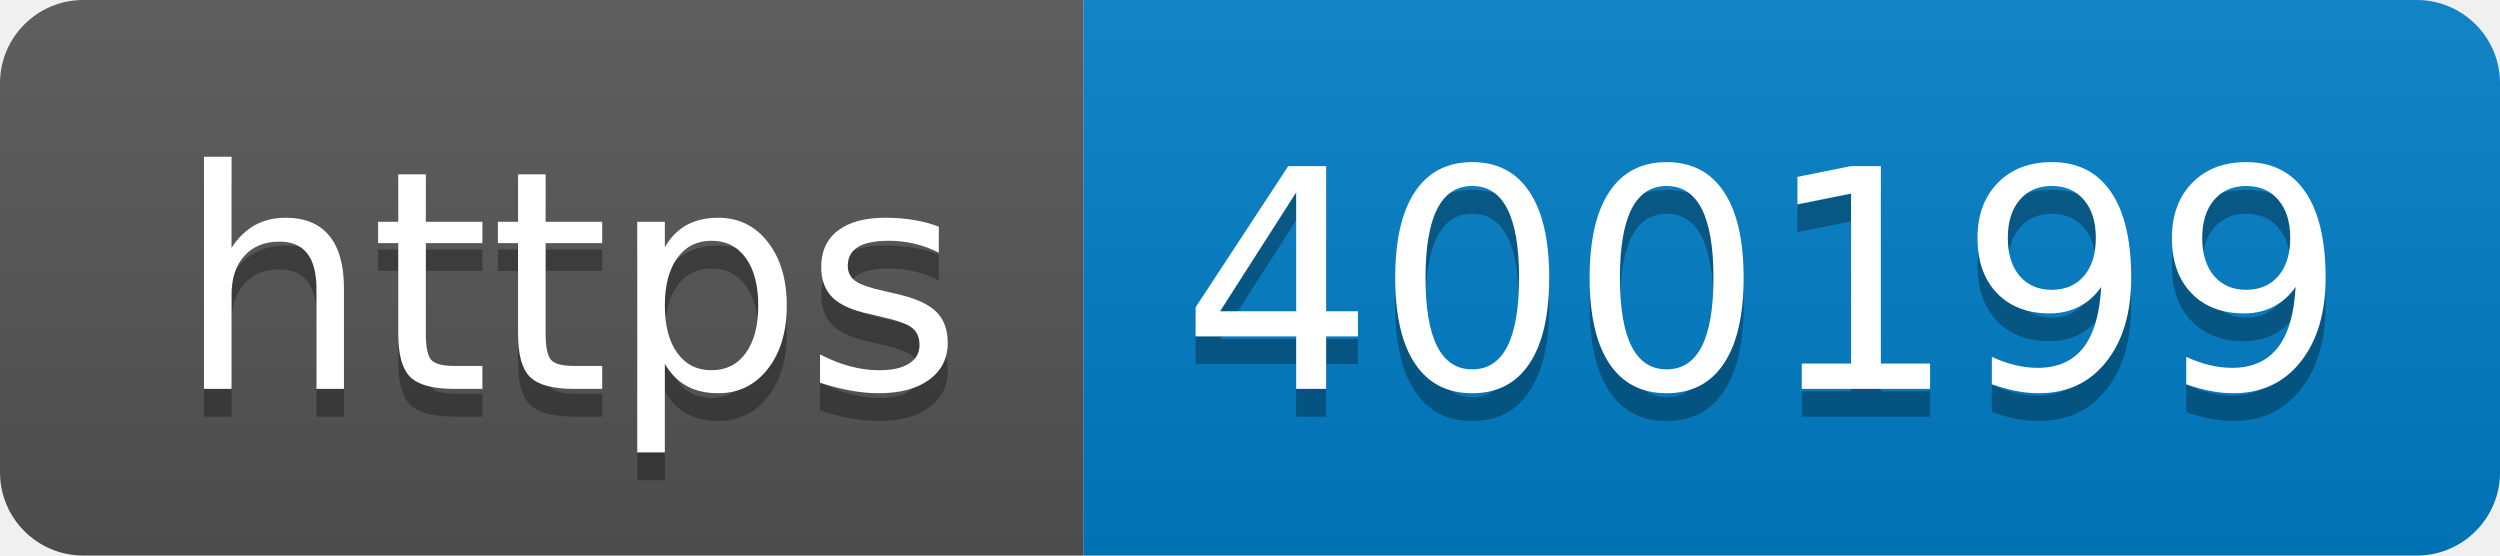
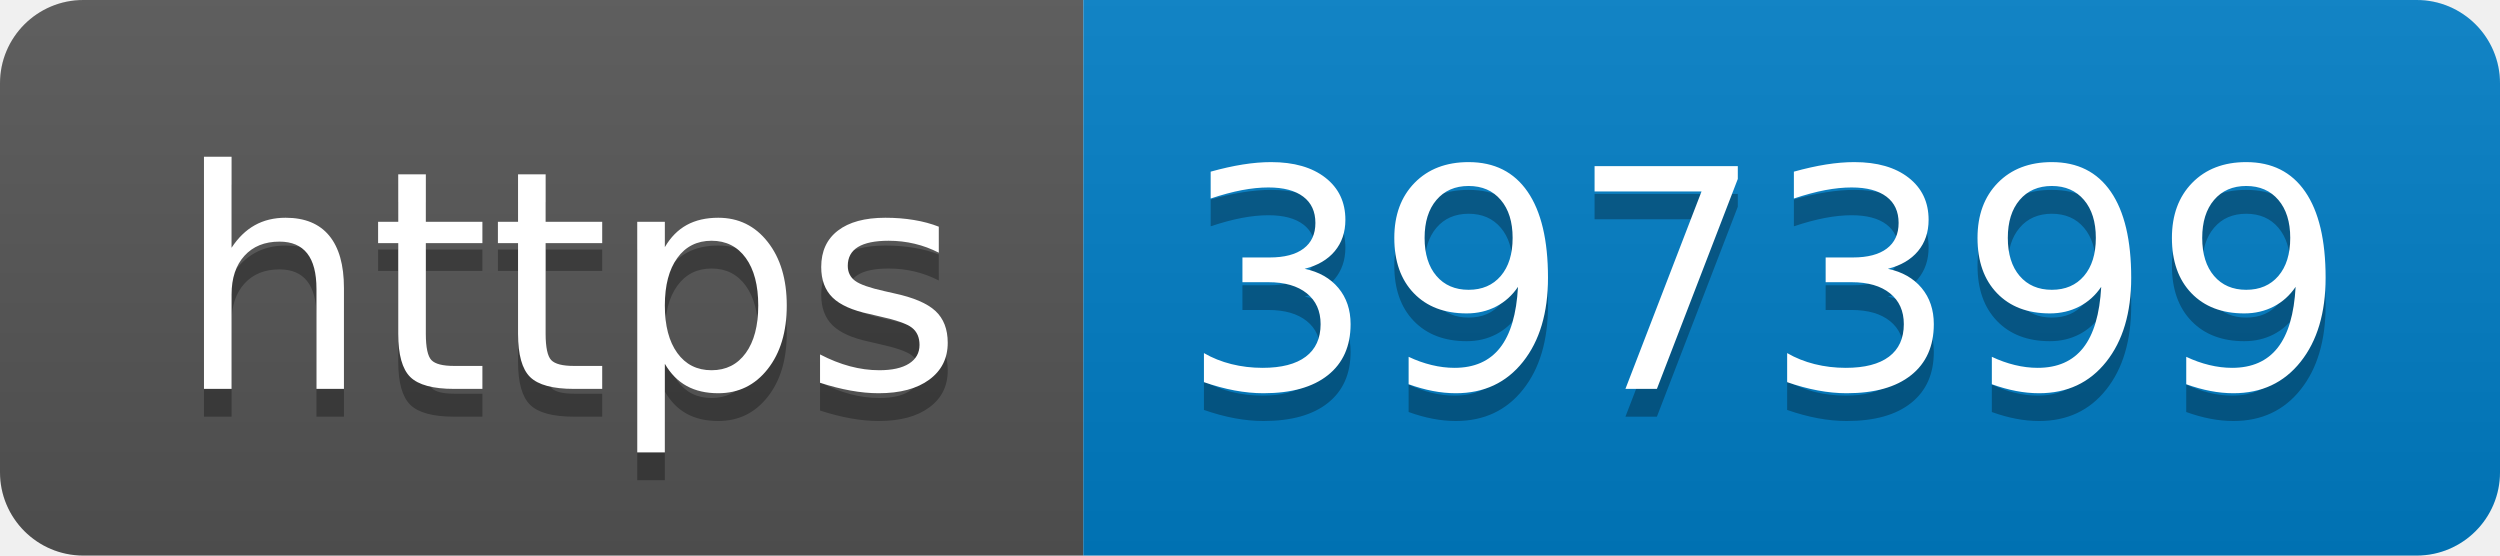
- <svg xmlns="http://www.w3.org/2000/svg" width="90" height="20" role="img" aria-label="https: 400199">
+ <svg xmlns="http://www.w3.org/2000/svg" width="90" height="20" role="img" aria-label="https: 397399">
  <linearGradient id="s" x2="0" y2="100%">
    <stop offset="0" stop-color="#bbb" stop-opacity=".1" />
    <stop offset="1" stop-opacity=".1" />
  </linearGradient>
  <clipPath id="r">
    <rect width="90" height="20" rx="3" fill="#fff" />
  </clipPath>
  <g clip-path="url(#r)">
    <rect width="39" height="20" fill="#555" />
    <rect x="39" width="51" height="20" fill="#007ec6" />
    <rect width="90" height="20" fill="url(#s)" />
  </g>
  <g fill="#fff" text-anchor="middle" font-family="Verdana,Geneva,DejaVu Sans,sans-serif" text-rendering="geometricPrecision" font-size="110">
    <text aria-hidden="true" x="205" y="150" fill="#010101" fill-opacity=".3" transform="scale(.1)" textLength="290">https</text>
    <text x="205" y="140" transform="scale(.1)" fill="#fff" textLength="290">https</text>
-     <text aria-hidden="true" x="635" y="150" fill="#010101" fill-opacity=".3" transform="scale(.1)" textLength="410">400199</text>
-     <text x="635" y="140" transform="scale(.1)" fill="#fff" textLength="410">400199</text>
+     <text aria-hidden="true" x="635" y="150" fill="#010101" fill-opacity=".3" transform="scale(.1)" textLength="410">397399</text>
+     <text x="635" y="140" transform="scale(.1)" fill="#fff" textLength="410">397399</text>
  </g>
</svg>
